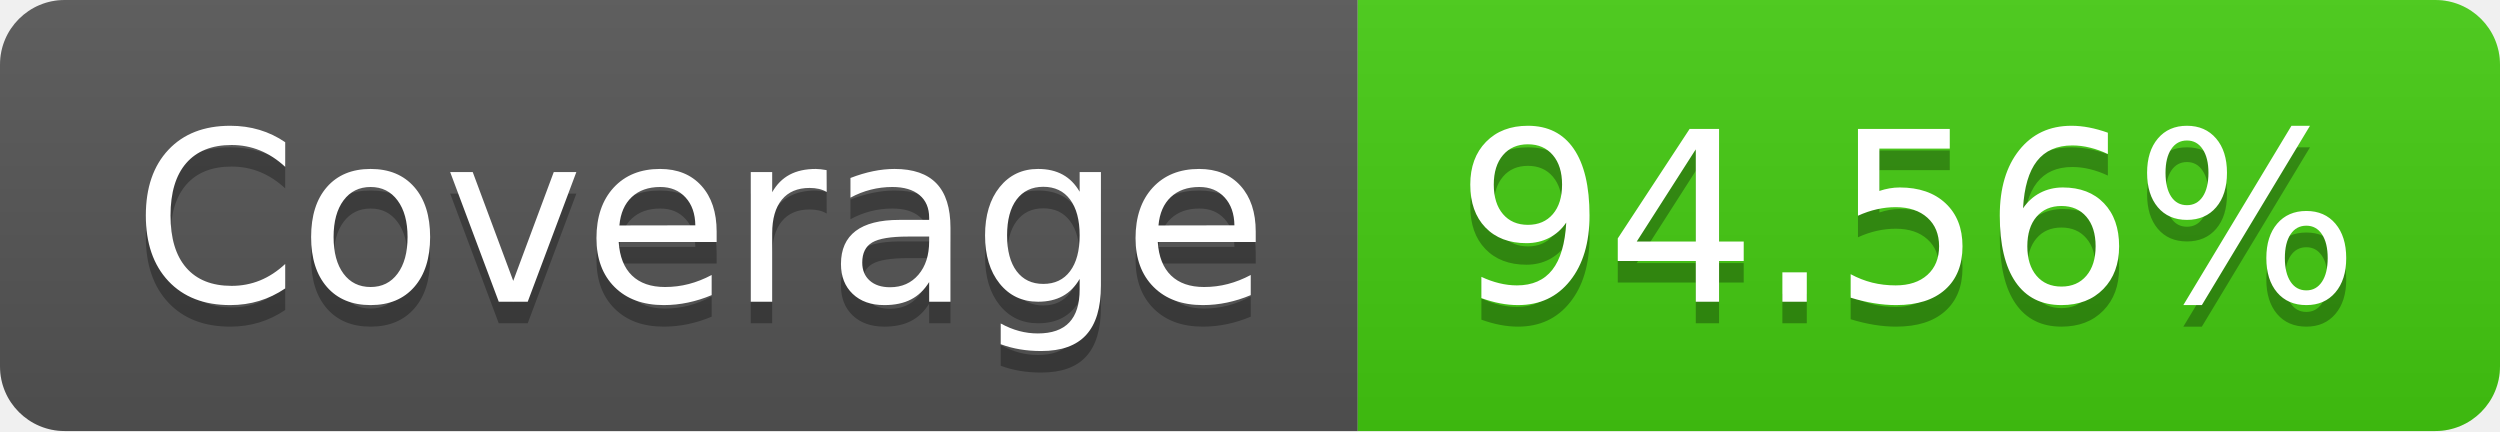
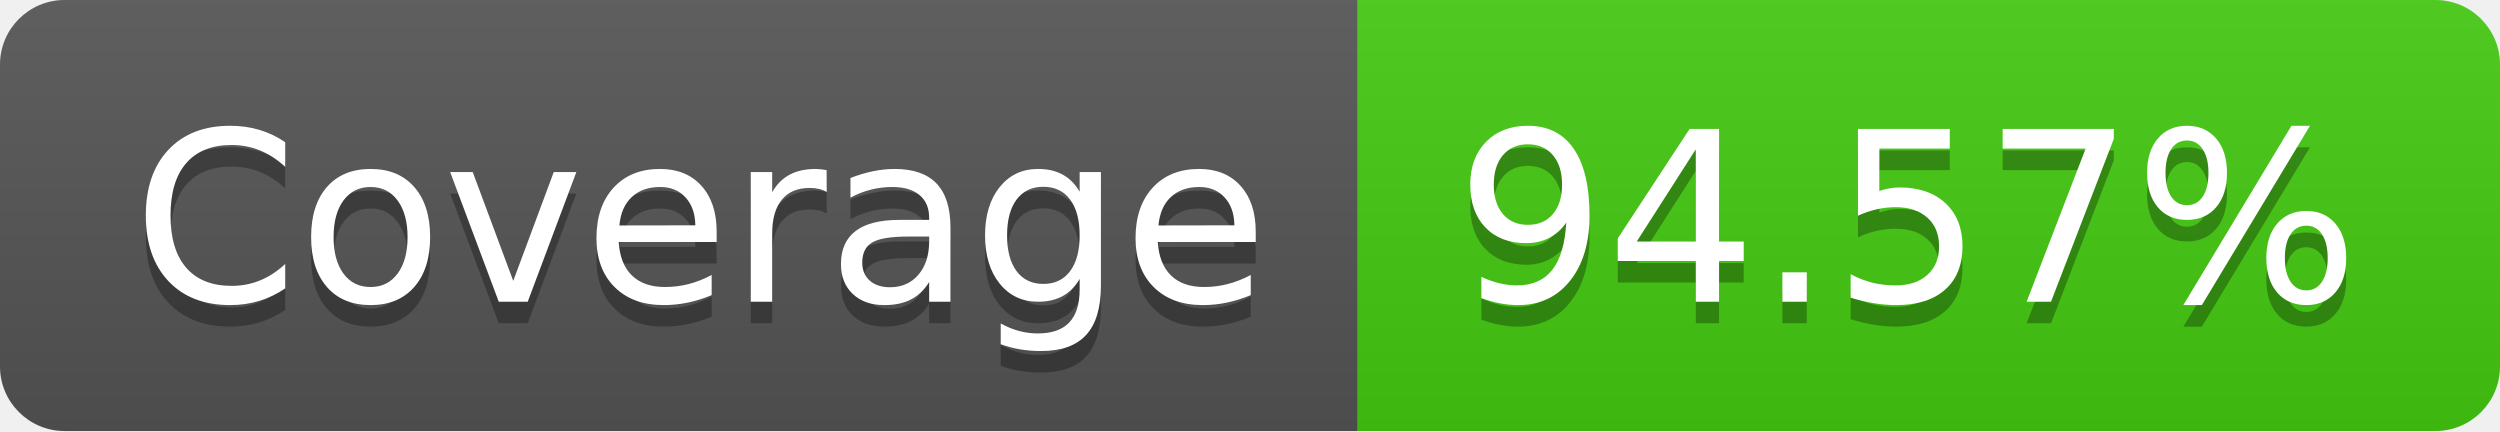
- <svg xmlns="http://www.w3.org/2000/svg" width="116" height="20" role="img" aria-label="Coverage: 94.56%">
+ <svg xmlns="http://www.w3.org/2000/svg" width="116" height="20" role="img" aria-label="Coverage: 94.57%">
  <linearGradient id="s" x2="0" y2="100%">
    <stop offset="0" stop-color="#bbb" stop-opacity=".1" />
    <stop offset="1" stop-opacity=".1" />
  </linearGradient>
  <clipPath id="r">
    <rect width="116" height="20" rx="3" fill="#fff" />
  </clipPath>
  <g clip-path="url(#r)">
    <rect width="63" height="20" fill="#555" />
    <rect x="63" width="53" height="20" fill="#4c1" />
    <rect width="116" height="20" fill="url(#s)" />
  </g>
  <g fill="#fff" text-anchor="middle" font-family="Verdana,Geneva,DejaVu Sans,sans-serif" text-rendering="geometricPrecision" font-size="110">
    <text aria-hidden="true" x="325" y="150" fill="#010101" fill-opacity=".3" transform="scale(.1)" textLength="530">Coverage</text>
    <text x="325" y="140" transform="scale(.1)" fill="#fff" textLength="530">Coverage</text>
-     <text aria-hidden="true" x="885" y="150" fill="#010101" fill-opacity=".3" transform="scale(.1)" textLength="430">94.56%</text>
-     <text x="885" y="140" transform="scale(.1)" fill="#fff" textLength="430">94.56%</text>
+     <text aria-hidden="true" x="885" y="150" fill="#010101" fill-opacity=".3" transform="scale(.1)" textLength="430">94.57%</text>
+     <text x="885" y="140" transform="scale(.1)" fill="#fff" textLength="430">94.57%</text>
  </g>
</svg>
